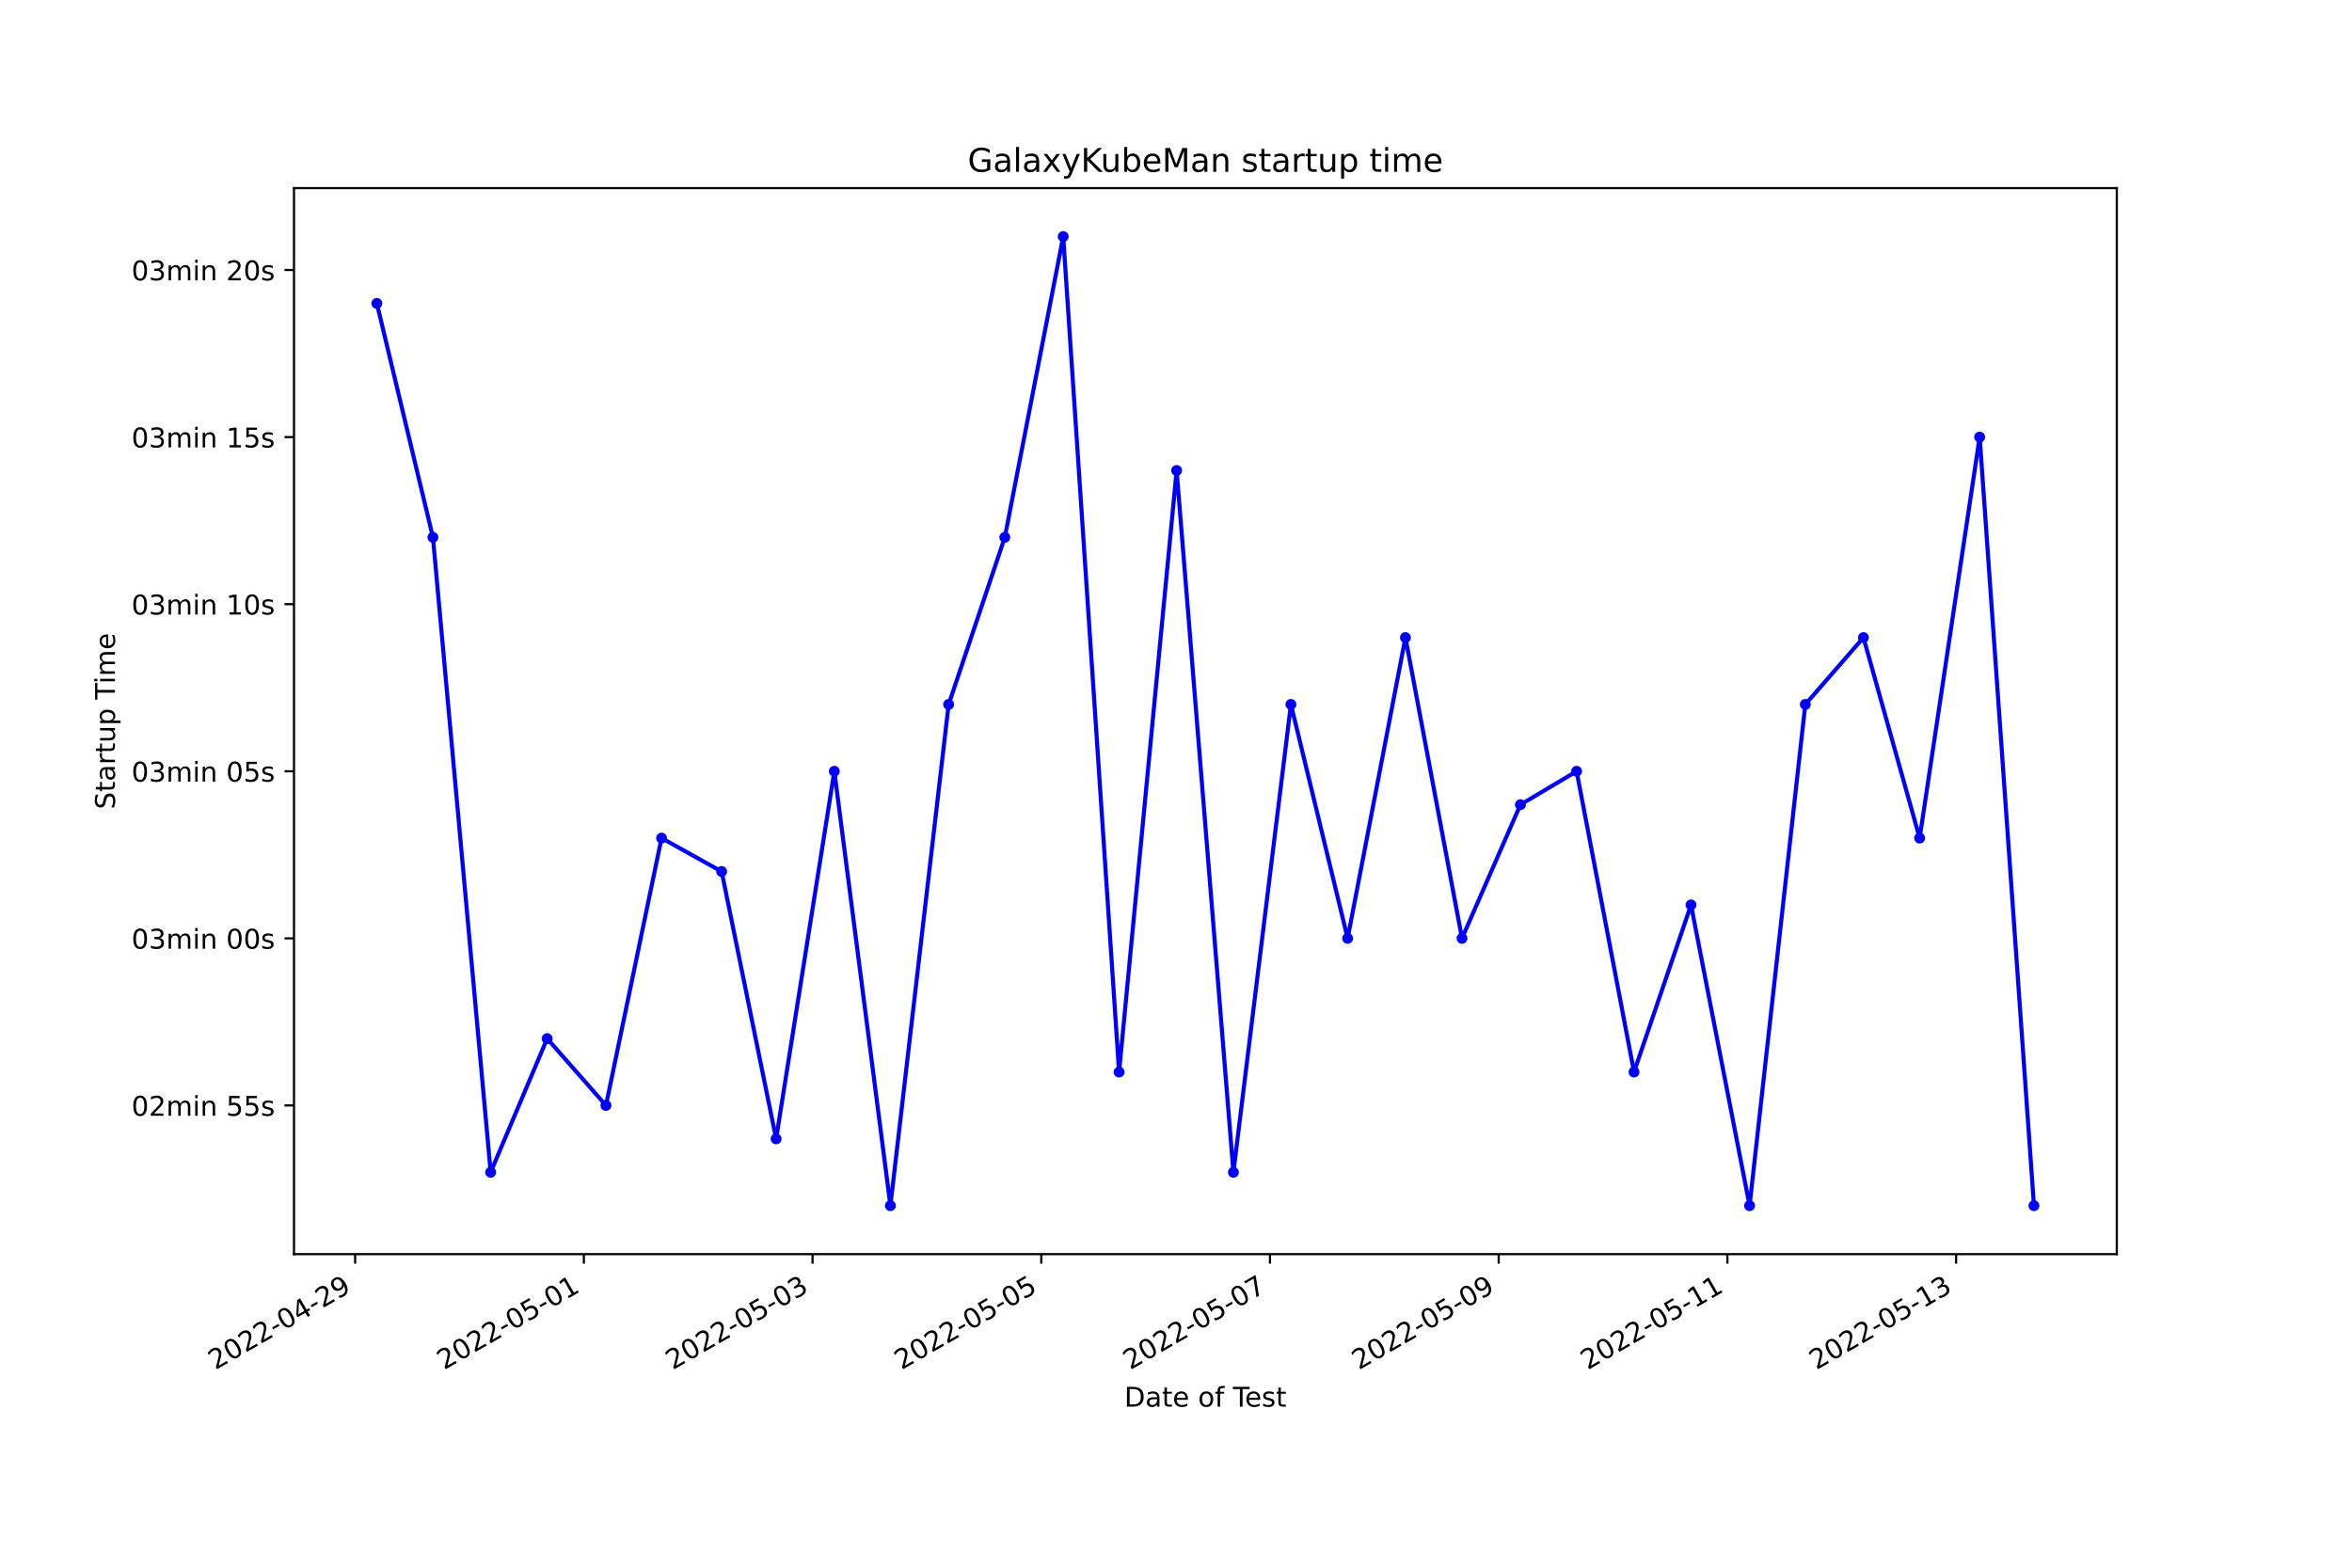
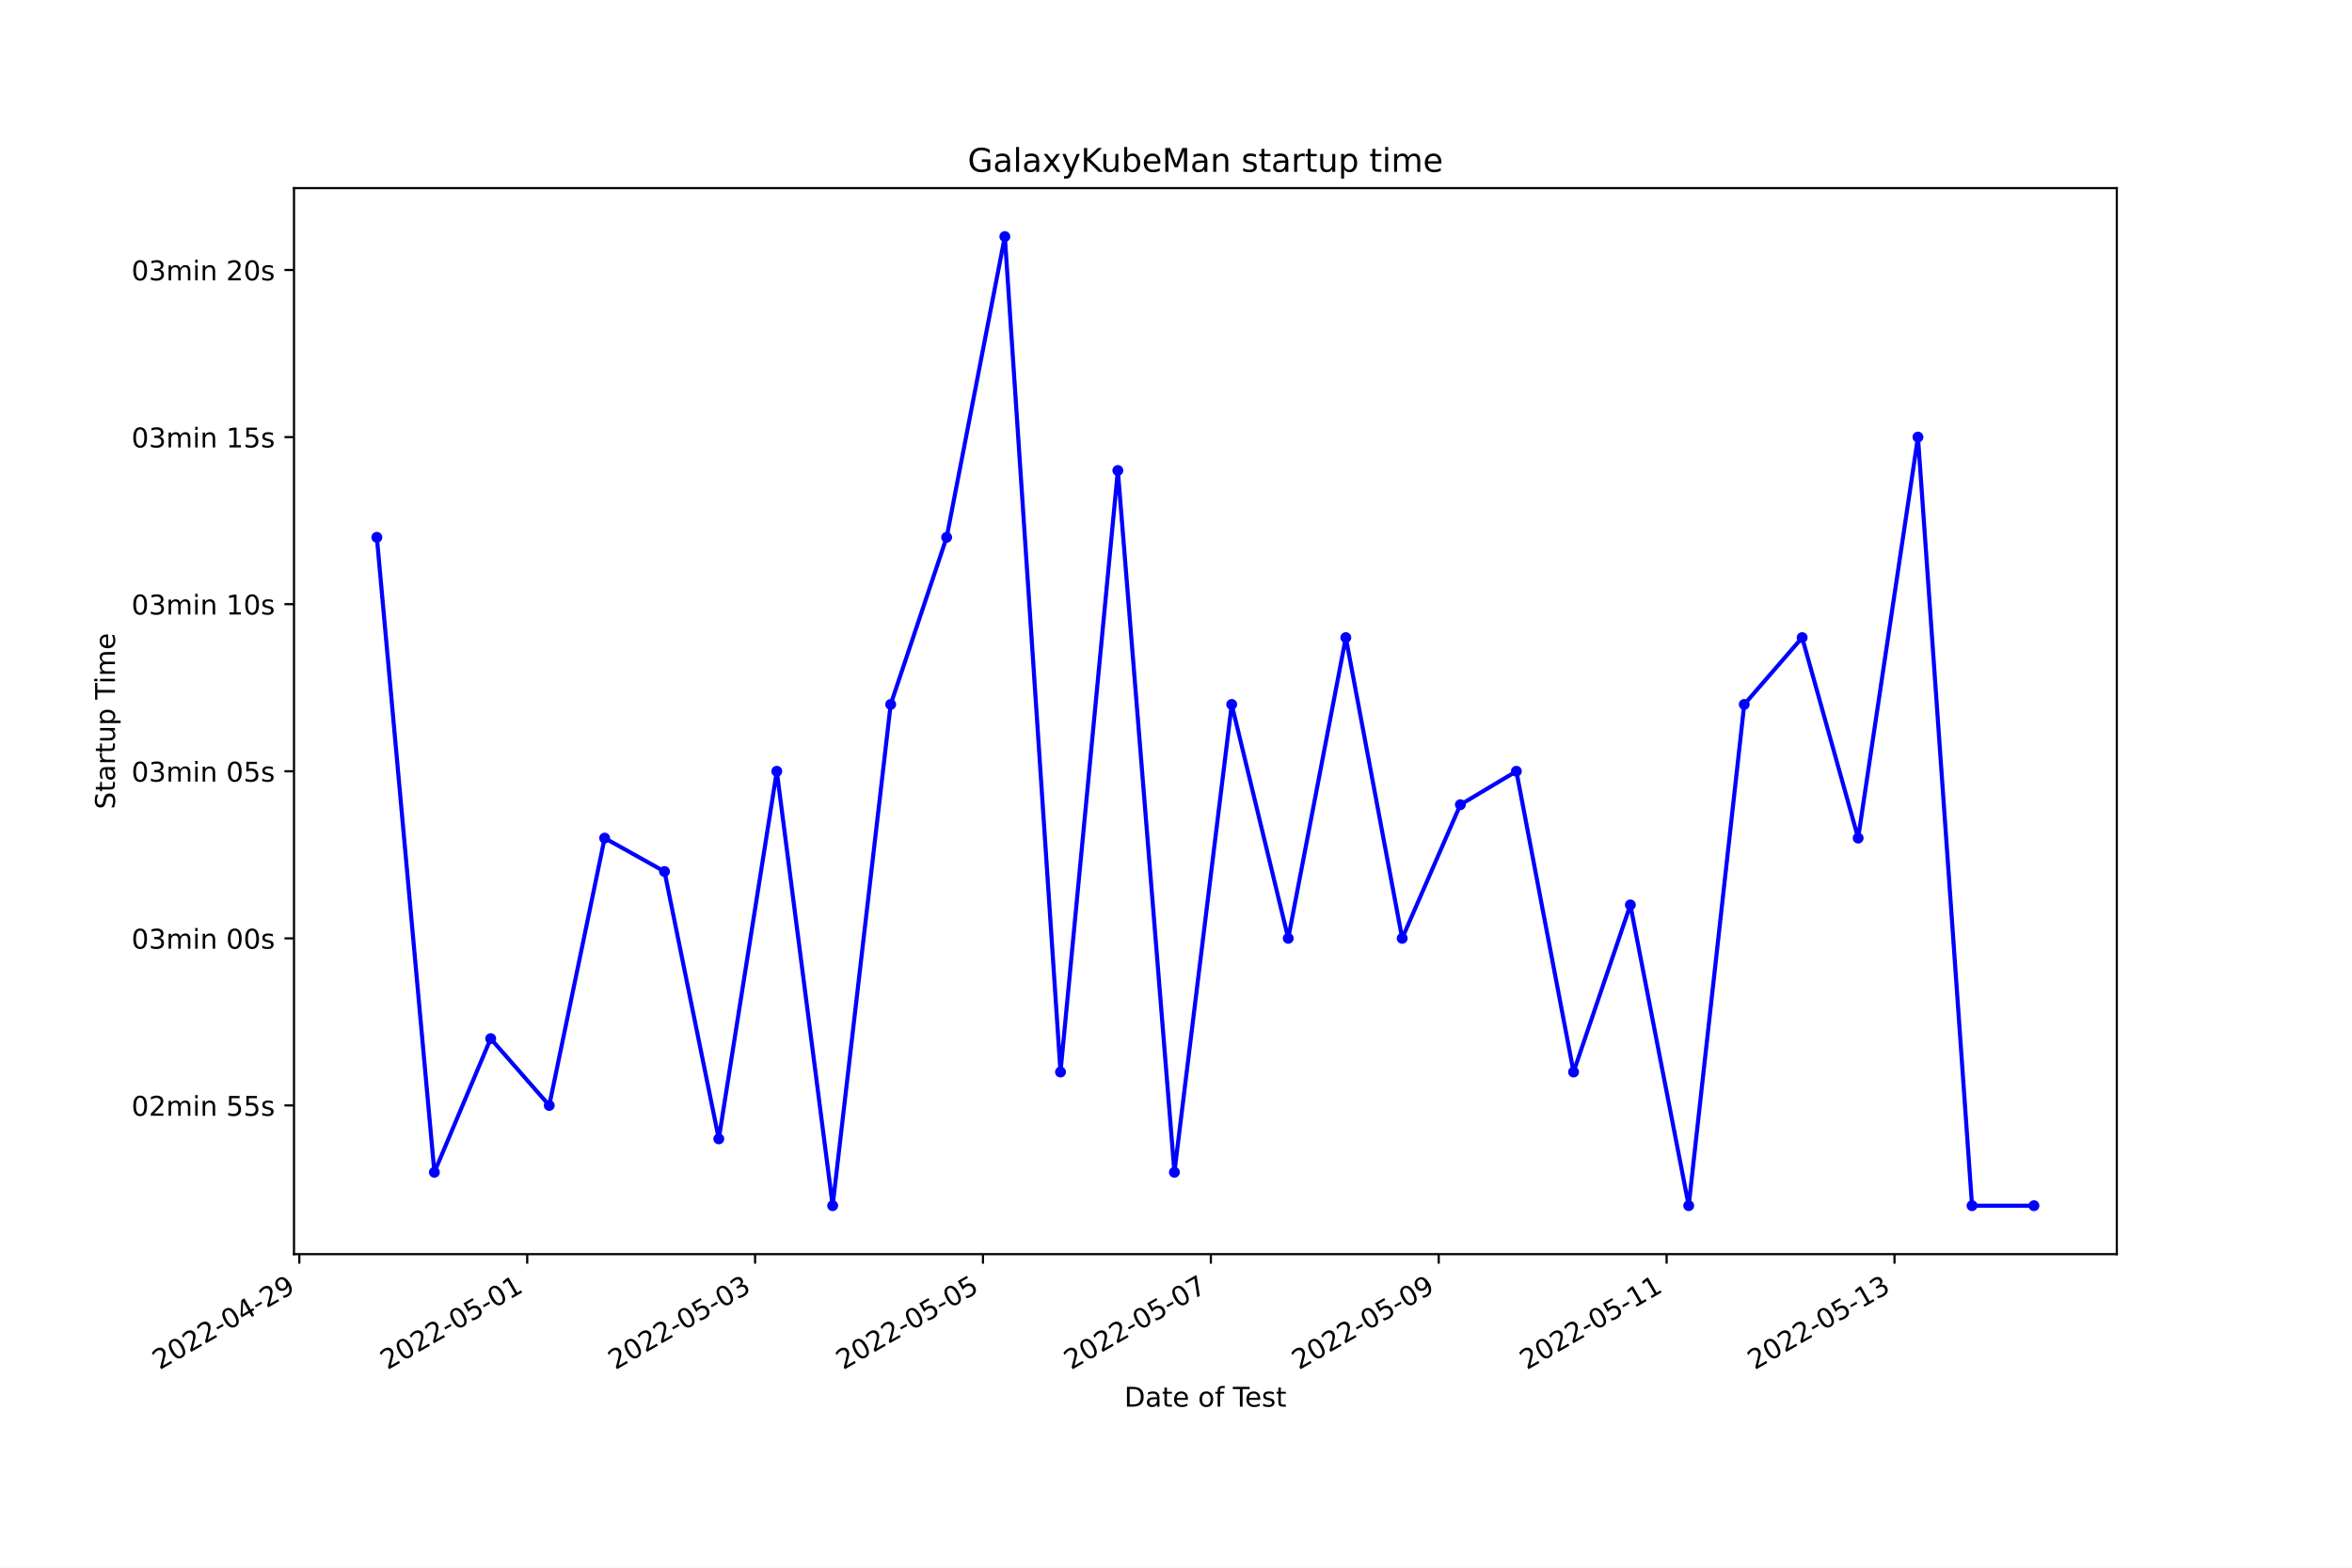
<svg xmlns="http://www.w3.org/2000/svg" xmlns:xlink="http://www.w3.org/1999/xlink" width="864pt" height="576pt" viewBox="0 0 864 576" version="1.1">
  <defs>
    <style type="text/css">*{stroke-linejoin: round; stroke-linecap: butt}</style>
  </defs>
  <g id="figure_1">
    <g id="patch_1">
      <path d="M 0 576  L 864 576  L 864 0  L 0 0  z " style="fill: #ffffff" />
    </g>
    <g id="axes_1">
      <g id="patch_2">
        <path d="M 108 460.8  L 777.6 460.8  L 777.6 69.12  L 108 69.12  z " style="fill: #ffffff" />
      </g>
      <g id="matplotlib.axis_1">
        <g id="xtick_1">
          <g id="line2d_1">
            <defs>
-               <path id="m255438655e" d="M 0 0  L 0 3.5  " style="stroke: #000000; stroke-width: 0.8" />
+               <path id="m8d49a37cda" d="M 0 0  L 0 3.5  " style="stroke: #000000; stroke-width: 0.8" />
            </defs>
            <g>
-               <use xlink:href="#m255438655e" x="130.457" y="460.8" style="stroke: #000000; stroke-width: 0.8" />
+               <use xlink:href="#m8d49a37cda" x="109.96" y="460.8" style="stroke: #000000; stroke-width: 0.8" />
            </g>
          </g>
          <g id="text_1">
-             <g transform="translate(79.08775 503.4383)rotate(-30)scale(0.1 -0.1)">
+             <g transform="translate(58.59013 503.4383)rotate(-30)scale(0.1 -0.1)">
              <defs>
                <path id="DejaVuSans-32" d="M 1228 531  L 3431 531  L 3431 0  L 469 0  L 469 531  Q 828 903 1448 1529  Q 2069 2156 2228 2338  Q 2531 2678 2651 2914  Q 2772 3150 2772 3378  Q 2772 3750 2511 3984  Q 2250 4219 1831 4219  Q 1534 4219 1204 4116  Q 875 4013 500 3803  L 500 4441  Q 881 4594 1212 4672  Q 1544 4750 1819 4750  Q 2544 4750 2975 4387  Q 3406 4025 3406 3419  Q 3406 3131 3298 2873  Q 3191 2616 2906 2266  Q 2828 2175 2409 1742  Q 1991 1309 1228 531  z " transform="scale(0.015625)" />
                <path id="DejaVuSans-30" d="M 2034 4250  Q 1547 4250 1301 3770  Q 1056 3291 1056 2328  Q 1056 1369 1301 889  Q 1547 409 2034 409  Q 2525 409 2770 889  Q 3016 1369 3016 2328  Q 3016 3291 2770 3770  Q 2525 4250 2034 4250  z M 2034 4750  Q 2819 4750 3233 4129  Q 3647 3509 3647 2328  Q 3647 1150 3233 529  Q 2819 -91 2034 -91  Q 1250 -91 836 529  Q 422 1150 422 2328  Q 422 3509 836 4129  Q 1250 4750 2034 4750  z " transform="scale(0.015625)" />
                <path id="DejaVuSans-2d" d="M 313 2009  L 1997 2009  L 1997 1497  L 313 1497  L 313 2009  z " transform="scale(0.015625)" />
                <path id="DejaVuSans-34" d="M 2419 4116  L 825 1625  L 2419 1625  L 2419 4116  z M 2253 4666  L 3047 4666  L 3047 1625  L 3713 1625  L 3713 1100  L 3047 1100  L 3047 0  L 2419 0  L 2419 1100  L 313 1100  L 313 1709  L 2253 4666  z " transform="scale(0.015625)" />
                <path id="DejaVuSans-39" d="M 703 97  L 703 672  Q 941 559 1184 500  Q 1428 441 1663 441  Q 2288 441 2617 861  Q 2947 1281 2994 2138  Q 2813 1869 2534 1725  Q 2256 1581 1919 1581  Q 1219 1581 811 2004  Q 403 2428 403 3163  Q 403 3881 828 4315  Q 1253 4750 1959 4750  Q 2769 4750 3195 4129  Q 3622 3509 3622 2328  Q 3622 1225 3098 567  Q 2575 -91 1691 -91  Q 1453 -91 1209 -44  Q 966 3 703 97  z M 1959 2075  Q 2384 2075 2632 2365  Q 2881 2656 2881 3163  Q 2881 3666 2632 3958  Q 2384 4250 1959 4250  Q 1534 4250 1286 3958  Q 1038 3666 1038 3163  Q 1038 2656 1286 2365  Q 1534 2075 1959 2075  z " transform="scale(0.015625)" />
              </defs>
              <use xlink:href="#DejaVuSans-32" />
              <use xlink:href="#DejaVuSans-30" x="63.623" />
              <use xlink:href="#DejaVuSans-32" x="127.246" />
              <use xlink:href="#DejaVuSans-32" x="190.869" />
              <use xlink:href="#DejaVuSans-2d" x="254.492" />
              <use xlink:href="#DejaVuSans-30" x="290.576" />
              <use xlink:href="#DejaVuSans-34" x="354.199" />
              <use xlink:href="#DejaVuSans-2d" x="417.822" />
              <use xlink:href="#DejaVuSans-32" x="453.906" />
              <use xlink:href="#DejaVuSans-39" x="517.529" />
            </g>
          </g>
        </g>
        <g id="xtick_2">
          <g id="line2d_2">
            <g>
-               <use xlink:href="#m255438655e" x="214.474" y="460.8" style="stroke: #000000; stroke-width: 0.8" />
+               <use xlink:href="#m8d49a37cda" x="193.671" y="460.8" style="stroke: #000000; stroke-width: 0.8" />
            </g>
          </g>
          <g id="text_2">
-             <g transform="translate(163.1045 503.4383)rotate(-30)scale(0.1 -0.1)">
+             <g transform="translate(142.3012 503.4383)rotate(-30)scale(0.1 -0.1)">
              <defs>
                <path id="DejaVuSans-35" d="M 691 4666  L 3169 4666  L 3169 4134  L 1269 4134  L 1269 2991  Q 1406 3038 1543 3061  Q 1681 3084 1819 3084  Q 2600 3084 3056 2656  Q 3513 2228 3513 1497  Q 3513 744 3044 326  Q 2575 -91 1722 -91  Q 1428 -91 1123 -41  Q 819 9 494 109  L 494 744  Q 775 591 1075 516  Q 1375 441 1709 441  Q 2250 441 2565 725  Q 2881 1009 2881 1497  Q 2881 1984 2565 2268  Q 2250 2553 1709 2553  Q 1456 2553 1204 2497  Q 953 2441 691 2322  L 691 4666  z " transform="scale(0.015625)" />
                <path id="DejaVuSans-31" d="M 794 531  L 1825 531  L 1825 4091  L 703 3866  L 703 4441  L 1819 4666  L 2450 4666  L 2450 531  L 3481 531  L 3481 0  L 794 0  L 794 531  z " transform="scale(0.015625)" />
              </defs>
              <use xlink:href="#DejaVuSans-32" />
              <use xlink:href="#DejaVuSans-30" x="63.623" />
              <use xlink:href="#DejaVuSans-32" x="127.246" />
              <use xlink:href="#DejaVuSans-32" x="190.869" />
              <use xlink:href="#DejaVuSans-2d" x="254.492" />
              <use xlink:href="#DejaVuSans-30" x="290.576" />
              <use xlink:href="#DejaVuSans-35" x="354.199" />
              <use xlink:href="#DejaVuSans-2d" x="417.822" />
              <use xlink:href="#DejaVuSans-30" x="453.906" />
              <use xlink:href="#DejaVuSans-31" x="517.529" />
            </g>
          </g>
        </g>
        <g id="xtick_3">
          <g id="line2d_3">
            <g>
-               <use xlink:href="#m255438655e" x="298.491" y="460.8" style="stroke: #000000; stroke-width: 0.8" />
+               <use xlink:href="#m8d49a37cda" x="277.382" y="460.8" style="stroke: #000000; stroke-width: 0.8" />
            </g>
          </g>
          <g id="text_3">
-             <g transform="translate(247.1213 503.4383)rotate(-30)scale(0.1 -0.1)">
+             <g transform="translate(226.0123 503.4383)rotate(-30)scale(0.1 -0.1)">
              <defs>
                <path id="DejaVuSans-33" d="M 2597 2516  Q 3050 2419 3304 2112  Q 3559 1806 3559 1356  Q 3559 666 3084 287  Q 2609 -91 1734 -91  Q 1441 -91 1130 -33  Q 819 25 488 141  L 488 750  Q 750 597 1062 519  Q 1375 441 1716 441  Q 2309 441 2620 675  Q 2931 909 2931 1356  Q 2931 1769 2642 2001  Q 2353 2234 1838 2234  L 1294 2234  L 1294 2753  L 1863 2753  Q 2328 2753 2575 2939  Q 2822 3125 2822 3475  Q 2822 3834 2567 4026  Q 2313 4219 1838 4219  Q 1578 4219 1281 4162  Q 984 4106 628 3988  L 628 4550  Q 988 4650 1302 4700  Q 1616 4750 1894 4750  Q 2613 4750 3031 4423  Q 3450 4097 3450 3541  Q 3450 3153 3228 2886  Q 3006 2619 2597 2516  z " transform="scale(0.015625)" />
              </defs>
              <use xlink:href="#DejaVuSans-32" />
              <use xlink:href="#DejaVuSans-30" x="63.623" />
              <use xlink:href="#DejaVuSans-32" x="127.246" />
              <use xlink:href="#DejaVuSans-32" x="190.869" />
              <use xlink:href="#DejaVuSans-2d" x="254.492" />
              <use xlink:href="#DejaVuSans-30" x="290.576" />
              <use xlink:href="#DejaVuSans-35" x="354.199" />
              <use xlink:href="#DejaVuSans-2d" x="417.822" />
              <use xlink:href="#DejaVuSans-30" x="453.906" />
              <use xlink:href="#DejaVuSans-33" x="517.529" />
            </g>
          </g>
        </g>
        <g id="xtick_4">
          <g id="line2d_4">
            <g>
-               <use xlink:href="#m255438655e" x="382.508" y="460.8" style="stroke: #000000; stroke-width: 0.8" />
+               <use xlink:href="#m8d49a37cda" x="361.093" y="460.8" style="stroke: #000000; stroke-width: 0.8" />
            </g>
          </g>
          <g id="text_4">
-             <g transform="translate(331.1381 503.4383)rotate(-30)scale(0.1 -0.1)">
+             <g transform="translate(309.7234 503.4383)rotate(-30)scale(0.1 -0.1)">
              <use xlink:href="#DejaVuSans-32" />
              <use xlink:href="#DejaVuSans-30" x="63.623" />
              <use xlink:href="#DejaVuSans-32" x="127.246" />
              <use xlink:href="#DejaVuSans-32" x="190.869" />
              <use xlink:href="#DejaVuSans-2d" x="254.492" />
              <use xlink:href="#DejaVuSans-30" x="290.576" />
              <use xlink:href="#DejaVuSans-35" x="354.199" />
              <use xlink:href="#DejaVuSans-2d" x="417.822" />
              <use xlink:href="#DejaVuSans-30" x="453.906" />
              <use xlink:href="#DejaVuSans-35" x="517.529" />
            </g>
          </g>
        </g>
        <g id="xtick_5">
          <g id="line2d_5">
            <g>
-               <use xlink:href="#m255438655e" x="466.524" y="460.8" style="stroke: #000000; stroke-width: 0.8" />
+               <use xlink:href="#m8d49a37cda" x="444.804" y="460.8" style="stroke: #000000; stroke-width: 0.8" />
            </g>
          </g>
          <g id="text_5">
-             <g transform="translate(415.1548 503.4383)rotate(-30)scale(0.1 -0.1)">
+             <g transform="translate(393.4344 503.4383)rotate(-30)scale(0.1 -0.1)">
              <defs>
                <path id="DejaVuSans-37" d="M 525 4666  L 3525 4666  L 3525 4397  L 1831 0  L 1172 0  L 2766 4134  L 525 4134  L 525 4666  z " transform="scale(0.015625)" />
              </defs>
              <use xlink:href="#DejaVuSans-32" />
              <use xlink:href="#DejaVuSans-30" x="63.623" />
              <use xlink:href="#DejaVuSans-32" x="127.246" />
              <use xlink:href="#DejaVuSans-32" x="190.869" />
              <use xlink:href="#DejaVuSans-2d" x="254.492" />
              <use xlink:href="#DejaVuSans-30" x="290.576" />
              <use xlink:href="#DejaVuSans-35" x="354.199" />
              <use xlink:href="#DejaVuSans-2d" x="417.822" />
              <use xlink:href="#DejaVuSans-30" x="453.906" />
              <use xlink:href="#DejaVuSans-37" x="517.529" />
            </g>
          </g>
        </g>
        <g id="xtick_6">
          <g id="line2d_6">
            <g>
-               <use xlink:href="#m255438655e" x="550.541" y="460.8" style="stroke: #000000; stroke-width: 0.8" />
+               <use xlink:href="#m8d49a37cda" x="528.515" y="460.8" style="stroke: #000000; stroke-width: 0.8" />
            </g>
          </g>
          <g id="text_6">
-             <g transform="translate(499.1716 503.4383)rotate(-30)scale(0.1 -0.1)">
+             <g transform="translate(477.1455 503.4383)rotate(-30)scale(0.1 -0.1)">
              <use xlink:href="#DejaVuSans-32" />
              <use xlink:href="#DejaVuSans-30" x="63.623" />
              <use xlink:href="#DejaVuSans-32" x="127.246" />
              <use xlink:href="#DejaVuSans-32" x="190.869" />
              <use xlink:href="#DejaVuSans-2d" x="254.492" />
              <use xlink:href="#DejaVuSans-30" x="290.576" />
              <use xlink:href="#DejaVuSans-35" x="354.199" />
              <use xlink:href="#DejaVuSans-2d" x="417.822" />
              <use xlink:href="#DejaVuSans-30" x="453.906" />
              <use xlink:href="#DejaVuSans-39" x="517.529" />
            </g>
          </g>
        </g>
        <g id="xtick_7">
          <g id="line2d_7">
            <g>
-               <use xlink:href="#m255438655e" x="634.558" y="460.8" style="stroke: #000000; stroke-width: 0.8" />
+               <use xlink:href="#m8d49a37cda" x="612.226" y="460.8" style="stroke: #000000; stroke-width: 0.8" />
            </g>
          </g>
          <g id="text_7">
-             <g transform="translate(583.1884 503.4383)rotate(-30)scale(0.1 -0.1)">
+             <g transform="translate(560.8566 503.4383)rotate(-30)scale(0.1 -0.1)">
              <use xlink:href="#DejaVuSans-32" />
              <use xlink:href="#DejaVuSans-30" x="63.623" />
              <use xlink:href="#DejaVuSans-32" x="127.246" />
              <use xlink:href="#DejaVuSans-32" x="190.869" />
              <use xlink:href="#DejaVuSans-2d" x="254.492" />
              <use xlink:href="#DejaVuSans-30" x="290.576" />
              <use xlink:href="#DejaVuSans-35" x="354.199" />
              <use xlink:href="#DejaVuSans-2d" x="417.822" />
              <use xlink:href="#DejaVuSans-31" x="453.906" />
              <use xlink:href="#DejaVuSans-31" x="517.529" />
            </g>
          </g>
        </g>
        <g id="xtick_8">
          <g id="line2d_8">
            <g>
-               <use xlink:href="#m255438655e" x="718.575" y="460.8" style="stroke: #000000; stroke-width: 0.8" />
+               <use xlink:href="#m8d49a37cda" x="695.937" y="460.8" style="stroke: #000000; stroke-width: 0.8" />
            </g>
          </g>
          <g id="text_8">
-             <g transform="translate(667.2051 503.4383)rotate(-30)scale(0.1 -0.1)">
+             <g transform="translate(644.5677 503.4383)rotate(-30)scale(0.1 -0.1)">
              <use xlink:href="#DejaVuSans-32" />
              <use xlink:href="#DejaVuSans-30" x="63.623" />
              <use xlink:href="#DejaVuSans-32" x="127.246" />
              <use xlink:href="#DejaVuSans-32" x="190.869" />
              <use xlink:href="#DejaVuSans-2d" x="254.492" />
              <use xlink:href="#DejaVuSans-30" x="290.576" />
              <use xlink:href="#DejaVuSans-35" x="354.199" />
              <use xlink:href="#DejaVuSans-2d" x="417.822" />
              <use xlink:href="#DejaVuSans-31" x="453.906" />
              <use xlink:href="#DejaVuSans-33" x="517.529" />
            </g>
          </g>
        </g>
        <g id="text_9">
          <g transform="translate(413.0063 516.8378)scale(0.1 -0.1)">
            <defs>
              <path id="DejaVuSans-44" d="M 1259 4147  L 1259 519  L 2022 519  Q 2988 519 3436 956  Q 3884 1394 3884 2338  Q 3884 3275 3436 3711  Q 2988 4147 2022 4147  L 1259 4147  z M 628 4666  L 1925 4666  Q 3281 4666 3915 4102  Q 4550 3538 4550 2338  Q 4550 1131 3912 565  Q 3275 0 1925 0  L 628 0  L 628 4666  z " transform="scale(0.015625)" />
              <path id="DejaVuSans-61" d="M 2194 1759  Q 1497 1759 1228 1600  Q 959 1441 959 1056  Q 959 750 1161 570  Q 1363 391 1709 391  Q 2188 391 2477 730  Q 2766 1069 2766 1631  L 2766 1759  L 2194 1759  z M 3341 1997  L 3341 0  L 2766 0  L 2766 531  Q 2569 213 2275 61  Q 1981 -91 1556 -91  Q 1019 -91 701 211  Q 384 513 384 1019  Q 384 1609 779 1909  Q 1175 2209 1959 2209  L 2766 2209  L 2766 2266  Q 2766 2663 2505 2880  Q 2244 3097 1772 3097  Q 1472 3097 1187 3025  Q 903 2953 641 2809  L 641 3341  Q 956 3463 1253 3523  Q 1550 3584 1831 3584  Q 2591 3584 2966 3190  Q 3341 2797 3341 1997  z " transform="scale(0.015625)" />
              <path id="DejaVuSans-74" d="M 1172 4494  L 1172 3500  L 2356 3500  L 2356 3053  L 1172 3053  L 1172 1153  Q 1172 725 1289 603  Q 1406 481 1766 481  L 2356 481  L 2356 0  L 1766 0  Q 1100 0 847 248  Q 594 497 594 1153  L 594 3053  L 172 3053  L 172 3500  L 594 3500  L 594 4494  L 1172 4494  z " transform="scale(0.015625)" />
              <path id="DejaVuSans-65" d="M 3597 1894  L 3597 1613  L 953 1613  Q 991 1019 1311 708  Q 1631 397 2203 397  Q 2534 397 2845 478  Q 3156 559 3463 722  L 3463 178  Q 3153 47 2828 -22  Q 2503 -91 2169 -91  Q 1331 -91 842 396  Q 353 884 353 1716  Q 353 2575 817 3079  Q 1281 3584 2069 3584  Q 2775 3584 3186 3129  Q 3597 2675 3597 1894  z M 3022 2063  Q 3016 2534 2758 2815  Q 2500 3097 2075 3097  Q 1594 3097 1305 2825  Q 1016 2553 972 2059  L 3022 2063  z " transform="scale(0.015625)" />
              <path id="DejaVuSans-20" transform="scale(0.015625)" />
              <path id="DejaVuSans-6f" d="M 1959 3097  Q 1497 3097 1228 2736  Q 959 2375 959 1747  Q 959 1119 1226 758  Q 1494 397 1959 397  Q 2419 397 2687 759  Q 2956 1122 2956 1747  Q 2956 2369 2687 2733  Q 2419 3097 1959 3097  z M 1959 3584  Q 2709 3584 3137 3096  Q 3566 2609 3566 1747  Q 3566 888 3137 398  Q 2709 -91 1959 -91  Q 1206 -91 779 398  Q 353 888 353 1747  Q 353 2609 779 3096  Q 1206 3584 1959 3584  z " transform="scale(0.015625)" />
              <path id="DejaVuSans-66" d="M 2375 4863  L 2375 4384  L 1825 4384  Q 1516 4384 1395 4259  Q 1275 4134 1275 3809  L 1275 3500  L 2222 3500  L 2222 3053  L 1275 3053  L 1275 0  L 697 0  L 697 3053  L 147 3053  L 147 3500  L 697 3500  L 697 3744  Q 697 4328 969 4595  Q 1241 4863 1831 4863  L 2375 4863  z " transform="scale(0.015625)" />
              <path id="DejaVuSans-54" d="M -19 4666  L 3928 4666  L 3928 4134  L 2272 4134  L 2272 0  L 1638 0  L 1638 4134  L -19 4134  L -19 4666  z " transform="scale(0.015625)" />
              <path id="DejaVuSans-73" d="M 2834 3397  L 2834 2853  Q 2591 2978 2328 3040  Q 2066 3103 1784 3103  Q 1356 3103 1142 2972  Q 928 2841 928 2578  Q 928 2378 1081 2264  Q 1234 2150 1697 2047  L 1894 2003  Q 2506 1872 2764 1633  Q 3022 1394 3022 966  Q 3022 478 2636 193  Q 2250 -91 1575 -91  Q 1294 -91 989 -36  Q 684 19 347 128  L 347 722  Q 666 556 975 473  Q 1284 391 1588 391  Q 1994 391 2212 530  Q 2431 669 2431 922  Q 2431 1156 2273 1281  Q 2116 1406 1581 1522  L 1381 1569  Q 847 1681 609 1914  Q 372 2147 372 2553  Q 372 3047 722 3315  Q 1072 3584 1716 3584  Q 2034 3584 2315 3537  Q 2597 3491 2834 3397  z " transform="scale(0.015625)" />
            </defs>
            <use xlink:href="#DejaVuSans-44" />
            <use xlink:href="#DejaVuSans-61" x="77.002" />
            <use xlink:href="#DejaVuSans-74" x="138.281" />
            <use xlink:href="#DejaVuSans-65" x="177.49" />
            <use xlink:href="#DejaVuSans-20" x="239.014" />
            <use xlink:href="#DejaVuSans-6f" x="270.801" />
            <use xlink:href="#DejaVuSans-66" x="331.982" />
            <use xlink:href="#DejaVuSans-20" x="367.188" />
            <use xlink:href="#DejaVuSans-54" x="398.975" />
            <use xlink:href="#DejaVuSans-65" x="443.059" />
            <use xlink:href="#DejaVuSans-73" x="504.582" />
            <use xlink:href="#DejaVuSans-74" x="556.682" />
          </g>
        </g>
      </g>
      <g id="matplotlib.axis_2">
        <g id="ytick_1">
          <g id="line2d_9">
            <defs>
-               <path id="maa15941afa" d="M 0 0  L -3.5 0  " style="stroke: #000000; stroke-width: 0.8" />
+               <path id="m9751682237" d="M 0 0  L -3.5 0  " style="stroke: #000000; stroke-width: 0.8" />
            </defs>
            <g>
-               <use xlink:href="#maa15941afa" x="108" y="406.161" style="stroke: #000000; stroke-width: 0.8" />
+               <use xlink:href="#m9751682237" x="108" y="406.161" style="stroke: #000000; stroke-width: 0.8" />
            </g>
          </g>
          <g id="text_10">
            <g transform="translate(48.30625 409.9605)scale(0.1 -0.1)">
              <defs>
                <path id="DejaVuSans-6d" d="M 3328 2828  Q 3544 3216 3844 3400  Q 4144 3584 4550 3584  Q 5097 3584 5394 3201  Q 5691 2819 5691 2113  L 5691 0  L 5113 0  L 5113 2094  Q 5113 2597 4934 2840  Q 4756 3084 4391 3084  Q 3944 3084 3684 2787  Q 3425 2491 3425 1978  L 3425 0  L 2847 0  L 2847 2094  Q 2847 2600 2669 2842  Q 2491 3084 2119 3084  Q 1678 3084 1418 2786  Q 1159 2488 1159 1978  L 1159 0  L 581 0  L 581 3500  L 1159 3500  L 1159 2956  Q 1356 3278 1631 3431  Q 1906 3584 2284 3584  Q 2666 3584 2933 3390  Q 3200 3197 3328 2828  z " transform="scale(0.015625)" />
                <path id="DejaVuSans-69" d="M 603 3500  L 1178 3500  L 1178 0  L 603 0  L 603 3500  z M 603 4863  L 1178 4863  L 1178 4134  L 603 4134  L 603 4863  z " transform="scale(0.015625)" />
                <path id="DejaVuSans-6e" d="M 3513 2113  L 3513 0  L 2938 0  L 2938 2094  Q 2938 2591 2744 2837  Q 2550 3084 2163 3084  Q 1697 3084 1428 2787  Q 1159 2491 1159 1978  L 1159 0  L 581 0  L 581 3500  L 1159 3500  L 1159 2956  Q 1366 3272 1645 3428  Q 1925 3584 2291 3584  Q 2894 3584 3203 3211  Q 3513 2838 3513 2113  z " transform="scale(0.015625)" />
              </defs>
              <use xlink:href="#DejaVuSans-30" />
              <use xlink:href="#DejaVuSans-32" x="63.623" />
              <use xlink:href="#DejaVuSans-6d" x="127.246" />
              <use xlink:href="#DejaVuSans-69" x="224.658" />
              <use xlink:href="#DejaVuSans-6e" x="252.441" />
              <use xlink:href="#DejaVuSans-20" x="315.82" />
              <use xlink:href="#DejaVuSans-35" x="347.607" />
              <use xlink:href="#DejaVuSans-35" x="411.23" />
              <use xlink:href="#DejaVuSans-73" x="474.854" />
            </g>
          </g>
        </g>
        <g id="ytick_2">
          <g id="line2d_10">
            <g>
-               <use xlink:href="#maa15941afa" x="108" y="344.769" style="stroke: #000000; stroke-width: 0.8" />
+               <use xlink:href="#m9751682237" x="108" y="344.769" style="stroke: #000000; stroke-width: 0.8" />
            </g>
          </g>
          <g id="text_11">
            <g transform="translate(48.30625 348.5686)scale(0.1 -0.1)">
              <use xlink:href="#DejaVuSans-30" />
              <use xlink:href="#DejaVuSans-33" x="63.623" />
              <use xlink:href="#DejaVuSans-6d" x="127.246" />
              <use xlink:href="#DejaVuSans-69" x="224.658" />
              <use xlink:href="#DejaVuSans-6e" x="252.441" />
              <use xlink:href="#DejaVuSans-20" x="315.82" />
              <use xlink:href="#DejaVuSans-30" x="347.607" />
              <use xlink:href="#DejaVuSans-30" x="411.23" />
              <use xlink:href="#DejaVuSans-73" x="474.854" />
            </g>
          </g>
        </g>
        <g id="ytick_3">
          <g id="line2d_11">
            <g>
-               <use xlink:href="#maa15941afa" x="108" y="283.378" style="stroke: #000000; stroke-width: 0.8" />
+               <use xlink:href="#m9751682237" x="108" y="283.378" style="stroke: #000000; stroke-width: 0.8" />
            </g>
          </g>
          <g id="text_12">
            <g transform="translate(48.30625 287.1768)scale(0.1 -0.1)">
              <use xlink:href="#DejaVuSans-30" />
              <use xlink:href="#DejaVuSans-33" x="63.623" />
              <use xlink:href="#DejaVuSans-6d" x="127.246" />
              <use xlink:href="#DejaVuSans-69" x="224.658" />
              <use xlink:href="#DejaVuSans-6e" x="252.441" />
              <use xlink:href="#DejaVuSans-20" x="315.82" />
              <use xlink:href="#DejaVuSans-30" x="347.607" />
              <use xlink:href="#DejaVuSans-35" x="411.23" />
              <use xlink:href="#DejaVuSans-73" x="474.854" />
            </g>
          </g>
        </g>
        <g id="ytick_4">
          <g id="line2d_12">
            <g>
-               <use xlink:href="#maa15941afa" x="108" y="221.986" style="stroke: #000000; stroke-width: 0.8" />
+               <use xlink:href="#m9751682237" x="108" y="221.986" style="stroke: #000000; stroke-width: 0.8" />
            </g>
          </g>
          <g id="text_13">
            <g transform="translate(48.30625 225.7849)scale(0.1 -0.1)">
              <use xlink:href="#DejaVuSans-30" />
              <use xlink:href="#DejaVuSans-33" x="63.623" />
              <use xlink:href="#DejaVuSans-6d" x="127.246" />
              <use xlink:href="#DejaVuSans-69" x="224.658" />
              <use xlink:href="#DejaVuSans-6e" x="252.441" />
              <use xlink:href="#DejaVuSans-20" x="315.82" />
              <use xlink:href="#DejaVuSans-31" x="347.607" />
              <use xlink:href="#DejaVuSans-30" x="411.23" />
              <use xlink:href="#DejaVuSans-73" x="474.854" />
            </g>
          </g>
        </g>
        <g id="ytick_5">
          <g id="line2d_13">
            <g>
-               <use xlink:href="#maa15941afa" x="108" y="160.594" style="stroke: #000000; stroke-width: 0.8" />
+               <use xlink:href="#m9751682237" x="108" y="160.594" style="stroke: #000000; stroke-width: 0.8" />
            </g>
          </g>
          <g id="text_14">
            <g transform="translate(48.30625 164.3931)scale(0.1 -0.1)">
              <use xlink:href="#DejaVuSans-30" />
              <use xlink:href="#DejaVuSans-33" x="63.623" />
              <use xlink:href="#DejaVuSans-6d" x="127.246" />
              <use xlink:href="#DejaVuSans-69" x="224.658" />
              <use xlink:href="#DejaVuSans-6e" x="252.441" />
              <use xlink:href="#DejaVuSans-20" x="315.82" />
              <use xlink:href="#DejaVuSans-31" x="347.607" />
              <use xlink:href="#DejaVuSans-35" x="411.23" />
              <use xlink:href="#DejaVuSans-73" x="474.854" />
            </g>
          </g>
        </g>
        <g id="ytick_6">
          <g id="line2d_14">
            <g>
-               <use xlink:href="#maa15941afa" x="108" y="99.202" style="stroke: #000000; stroke-width: 0.8" />
+               <use xlink:href="#m9751682237" x="108" y="99.202" style="stroke: #000000; stroke-width: 0.8" />
            </g>
          </g>
          <g id="text_15">
            <g transform="translate(48.30625 103.0012)scale(0.1 -0.1)">
              <use xlink:href="#DejaVuSans-30" />
              <use xlink:href="#DejaVuSans-33" x="63.623" />
              <use xlink:href="#DejaVuSans-6d" x="127.246" />
              <use xlink:href="#DejaVuSans-69" x="224.658" />
              <use xlink:href="#DejaVuSans-6e" x="252.441" />
              <use xlink:href="#DejaVuSans-20" x="315.82" />
              <use xlink:href="#DejaVuSans-32" x="347.607" />
              <use xlink:href="#DejaVuSans-30" x="411.23" />
              <use xlink:href="#DejaVuSans-73" x="474.854" />
            </g>
          </g>
        </g>
        <g id="text_16">
          <g transform="translate(42.22656 297.3397)rotate(-90)scale(0.1 -0.1)">
            <defs>
              <path id="DejaVuSans-53" d="M 3425 4513  L 3425 3897  Q 3066 4069 2747 4153  Q 2428 4238 2131 4238  Q 1616 4238 1336 4038  Q 1056 3838 1056 3469  Q 1056 3159 1242 3001  Q 1428 2844 1947 2747  L 2328 2669  Q 3034 2534 3370 2195  Q 3706 1856 3706 1288  Q 3706 609 3251 259  Q 2797 -91 1919 -91  Q 1588 -91 1214 -16  Q 841 59 441 206  L 441 856  Q 825 641 1194 531  Q 1563 422 1919 422  Q 2459 422 2753 634  Q 3047 847 3047 1241  Q 3047 1584 2836 1778  Q 2625 1972 2144 2069  L 1759 2144  Q 1053 2284 737 2584  Q 422 2884 422 3419  Q 422 4038 858 4394  Q 1294 4750 2059 4750  Q 2388 4750 2728 4690  Q 3069 4631 3425 4513  z " transform="scale(0.015625)" />
              <path id="DejaVuSans-72" d="M 2631 2963  Q 2534 3019 2420 3045  Q 2306 3072 2169 3072  Q 1681 3072 1420 2755  Q 1159 2438 1159 1844  L 1159 0  L 581 0  L 581 3500  L 1159 3500  L 1159 2956  Q 1341 3275 1631 3429  Q 1922 3584 2338 3584  Q 2397 3584 2469 3576  Q 2541 3569 2628 3553  L 2631 2963  z " transform="scale(0.015625)" />
              <path id="DejaVuSans-75" d="M 544 1381  L 544 3500  L 1119 3500  L 1119 1403  Q 1119 906 1312 657  Q 1506 409 1894 409  Q 2359 409 2629 706  Q 2900 1003 2900 1516  L 2900 3500  L 3475 3500  L 3475 0  L 2900 0  L 2900 538  Q 2691 219 2414 64  Q 2138 -91 1772 -91  Q 1169 -91 856 284  Q 544 659 544 1381  z M 1991 3584  L 1991 3584  z " transform="scale(0.015625)" />
              <path id="DejaVuSans-70" d="M 1159 525  L 1159 -1331  L 581 -1331  L 581 3500  L 1159 3500  L 1159 2969  Q 1341 3281 1617 3432  Q 1894 3584 2278 3584  Q 2916 3584 3314 3078  Q 3713 2572 3713 1747  Q 3713 922 3314 415  Q 2916 -91 2278 -91  Q 1894 -91 1617 61  Q 1341 213 1159 525  z M 3116 1747  Q 3116 2381 2855 2742  Q 2594 3103 2138 3103  Q 1681 3103 1420 2742  Q 1159 2381 1159 1747  Q 1159 1113 1420 752  Q 1681 391 2138 391  Q 2594 391 2855 752  Q 3116 1113 3116 1747  z " transform="scale(0.015625)" />
            </defs>
            <use xlink:href="#DejaVuSans-53" />
            <use xlink:href="#DejaVuSans-74" x="63.477" />
            <use xlink:href="#DejaVuSans-61" x="102.686" />
            <use xlink:href="#DejaVuSans-72" x="163.965" />
            <use xlink:href="#DejaVuSans-74" x="205.078" />
            <use xlink:href="#DejaVuSans-75" x="244.287" />
            <use xlink:href="#DejaVuSans-70" x="307.666" />
            <use xlink:href="#DejaVuSans-20" x="371.143" />
            <use xlink:href="#DejaVuSans-54" x="402.93" />
            <use xlink:href="#DejaVuSans-69" x="460.889" />
            <use xlink:href="#DejaVuSans-6d" x="488.672" />
            <use xlink:href="#DejaVuSans-65" x="586.084" />
          </g>
        </g>
      </g>
      <g id="line2d_15">
-         <path d="M 747.164 442.996  L 727.226 160.594  L 705.179 307.934  L 684.531 234.264  L 663.177 258.821  L 642.705 442.996  L 621.19 332.491  L 600.254 393.883  L 579.166 283.378  L 558.523 295.656  L 537.063 344.769  L 516.283 234.264  L 495.055 344.769  L 474.217 258.821  L 453.09 430.718  L 432.234 172.872  L 411.092 393.883  L 390.57 86.924  L 369.113 197.429  L 348.482 258.821  L 327.092 442.996  L 306.492 283.378  L 285.106 418.44  L 265.09 320.213  L 243.02 307.934  L 222.598 406.161  L 201.006 381.605  L 180.245 430.718  L 159.038 197.429  L 138.436 111.48  " clip-path="url(#p08b9ba0d87)" style="fill: none; stroke: #0000ff; stroke-width: 1.5; stroke-linecap: square" />
+         <path d="M 747.164 442.996  L 724.422 442.996  L 704.557 160.594  L 682.59 307.934  L 662.018 234.264  L 640.741 258.821  L 620.343 442.996  L 598.907 332.491  L 578.047 393.883  L 557.036 283.378  L 536.468 295.656  L 515.086 344.769  L 494.381 234.264  L 473.231 344.769  L 452.469 258.821  L 431.418 430.718  L 410.638 172.872  L 389.573 393.883  L 369.126 86.924  L 347.747 197.429  L 327.191 258.821  L 305.879 442.996  L 285.354 283.378  L 264.046 418.44  L 244.102 320.213  L 222.113 307.934  L 201.765 406.161  L 180.252 381.605  L 159.566 430.718  L 138.436 197.429  " clip-path="url(#pd3ba770f6e)" style="fill: none; stroke: #0000ff; stroke-width: 1.5; stroke-linecap: square" />
        <defs>
-           <path id="m478ae04ef7" d="M 0 1.5  C 0.398 1.5 0.779 1.342 1.061 1.061  C 1.342 0.779 1.5 0.398 1.5 0  C 1.5 -0.398 1.342 -0.779 1.061 -1.061  C 0.779 -1.342 0.398 -1.5 0 -1.5  C -0.398 -1.5 -0.779 -1.342 -1.061 -1.061  C -1.342 -0.779 -1.5 -0.398 -1.5 0  C -1.5 0.398 -1.342 0.779 -1.061 1.061  C -0.779 1.342 -0.398 1.5 0 1.5  z " style="stroke: #0000ff" />
+           <path id="mabb598282d" d="M 0 1.5  C 0.398 1.5 0.779 1.342 1.061 1.061  C 1.342 0.779 1.5 0.398 1.5 0  C 1.5 -0.398 1.342 -0.779 1.061 -1.061  C 0.779 -1.342 0.398 -1.5 0 -1.5  C -0.398 -1.5 -0.779 -1.342 -1.061 -1.061  C -1.342 -0.779 -1.5 -0.398 -1.5 0  C -1.5 0.398 -1.342 0.779 -1.061 1.061  C -0.779 1.342 -0.398 1.5 0 1.5  z " style="stroke: #0000ff" />
        </defs>
-         <g clip-path="url(#p08b9ba0d87)">
-           <use xlink:href="#m478ae04ef7" x="747.164" y="442.996" style="fill: #0000ff; stroke: #0000ff" />
-           <use xlink:href="#m478ae04ef7" x="727.226" y="160.594" style="fill: #0000ff; stroke: #0000ff" />
-           <use xlink:href="#m478ae04ef7" x="705.179" y="307.934" style="fill: #0000ff; stroke: #0000ff" />
-           <use xlink:href="#m478ae04ef7" x="684.531" y="234.264" style="fill: #0000ff; stroke: #0000ff" />
-           <use xlink:href="#m478ae04ef7" x="663.177" y="258.821" style="fill: #0000ff; stroke: #0000ff" />
-           <use xlink:href="#m478ae04ef7" x="642.705" y="442.996" style="fill: #0000ff; stroke: #0000ff" />
-           <use xlink:href="#m478ae04ef7" x="621.19" y="332.491" style="fill: #0000ff; stroke: #0000ff" />
-           <use xlink:href="#m478ae04ef7" x="600.254" y="393.883" style="fill: #0000ff; stroke: #0000ff" />
-           <use xlink:href="#m478ae04ef7" x="579.166" y="283.378" style="fill: #0000ff; stroke: #0000ff" />
-           <use xlink:href="#m478ae04ef7" x="558.523" y="295.656" style="fill: #0000ff; stroke: #0000ff" />
-           <use xlink:href="#m478ae04ef7" x="537.063" y="344.769" style="fill: #0000ff; stroke: #0000ff" />
-           <use xlink:href="#m478ae04ef7" x="516.283" y="234.264" style="fill: #0000ff; stroke: #0000ff" />
-           <use xlink:href="#m478ae04ef7" x="495.055" y="344.769" style="fill: #0000ff; stroke: #0000ff" />
-           <use xlink:href="#m478ae04ef7" x="474.217" y="258.821" style="fill: #0000ff; stroke: #0000ff" />
-           <use xlink:href="#m478ae04ef7" x="453.09" y="430.718" style="fill: #0000ff; stroke: #0000ff" />
-           <use xlink:href="#m478ae04ef7" x="432.234" y="172.872" style="fill: #0000ff; stroke: #0000ff" />
-           <use xlink:href="#m478ae04ef7" x="411.092" y="393.883" style="fill: #0000ff; stroke: #0000ff" />
-           <use xlink:href="#m478ae04ef7" x="390.57" y="86.924" style="fill: #0000ff; stroke: #0000ff" />
-           <use xlink:href="#m478ae04ef7" x="369.113" y="197.429" style="fill: #0000ff; stroke: #0000ff" />
-           <use xlink:href="#m478ae04ef7" x="348.482" y="258.821" style="fill: #0000ff; stroke: #0000ff" />
-           <use xlink:href="#m478ae04ef7" x="327.092" y="442.996" style="fill: #0000ff; stroke: #0000ff" />
-           <use xlink:href="#m478ae04ef7" x="306.492" y="283.378" style="fill: #0000ff; stroke: #0000ff" />
-           <use xlink:href="#m478ae04ef7" x="285.106" y="418.44" style="fill: #0000ff; stroke: #0000ff" />
-           <use xlink:href="#m478ae04ef7" x="265.09" y="320.213" style="fill: #0000ff; stroke: #0000ff" />
-           <use xlink:href="#m478ae04ef7" x="243.02" y="307.934" style="fill: #0000ff; stroke: #0000ff" />
-           <use xlink:href="#m478ae04ef7" x="222.598" y="406.161" style="fill: #0000ff; stroke: #0000ff" />
-           <use xlink:href="#m478ae04ef7" x="201.006" y="381.605" style="fill: #0000ff; stroke: #0000ff" />
-           <use xlink:href="#m478ae04ef7" x="180.245" y="430.718" style="fill: #0000ff; stroke: #0000ff" />
-           <use xlink:href="#m478ae04ef7" x="159.038" y="197.429" style="fill: #0000ff; stroke: #0000ff" />
-           <use xlink:href="#m478ae04ef7" x="138.436" y="111.48" style="fill: #0000ff; stroke: #0000ff" />
+         <g clip-path="url(#pd3ba770f6e)">
+           <use xlink:href="#mabb598282d" x="747.164" y="442.996" style="fill: #0000ff; stroke: #0000ff" />
+           <use xlink:href="#mabb598282d" x="724.422" y="442.996" style="fill: #0000ff; stroke: #0000ff" />
+           <use xlink:href="#mabb598282d" x="704.557" y="160.594" style="fill: #0000ff; stroke: #0000ff" />
+           <use xlink:href="#mabb598282d" x="682.59" y="307.934" style="fill: #0000ff; stroke: #0000ff" />
+           <use xlink:href="#mabb598282d" x="662.018" y="234.264" style="fill: #0000ff; stroke: #0000ff" />
+           <use xlink:href="#mabb598282d" x="640.741" y="258.821" style="fill: #0000ff; stroke: #0000ff" />
+           <use xlink:href="#mabb598282d" x="620.343" y="442.996" style="fill: #0000ff; stroke: #0000ff" />
+           <use xlink:href="#mabb598282d" x="598.907" y="332.491" style="fill: #0000ff; stroke: #0000ff" />
+           <use xlink:href="#mabb598282d" x="578.047" y="393.883" style="fill: #0000ff; stroke: #0000ff" />
+           <use xlink:href="#mabb598282d" x="557.036" y="283.378" style="fill: #0000ff; stroke: #0000ff" />
+           <use xlink:href="#mabb598282d" x="536.468" y="295.656" style="fill: #0000ff; stroke: #0000ff" />
+           <use xlink:href="#mabb598282d" x="515.086" y="344.769" style="fill: #0000ff; stroke: #0000ff" />
+           <use xlink:href="#mabb598282d" x="494.381" y="234.264" style="fill: #0000ff; stroke: #0000ff" />
+           <use xlink:href="#mabb598282d" x="473.231" y="344.769" style="fill: #0000ff; stroke: #0000ff" />
+           <use xlink:href="#mabb598282d" x="452.469" y="258.821" style="fill: #0000ff; stroke: #0000ff" />
+           <use xlink:href="#mabb598282d" x="431.418" y="430.718" style="fill: #0000ff; stroke: #0000ff" />
+           <use xlink:href="#mabb598282d" x="410.638" y="172.872" style="fill: #0000ff; stroke: #0000ff" />
+           <use xlink:href="#mabb598282d" x="389.573" y="393.883" style="fill: #0000ff; stroke: #0000ff" />
+           <use xlink:href="#mabb598282d" x="369.126" y="86.924" style="fill: #0000ff; stroke: #0000ff" />
+           <use xlink:href="#mabb598282d" x="347.747" y="197.429" style="fill: #0000ff; stroke: #0000ff" />
+           <use xlink:href="#mabb598282d" x="327.191" y="258.821" style="fill: #0000ff; stroke: #0000ff" />
+           <use xlink:href="#mabb598282d" x="305.879" y="442.996" style="fill: #0000ff; stroke: #0000ff" />
+           <use xlink:href="#mabb598282d" x="285.354" y="283.378" style="fill: #0000ff; stroke: #0000ff" />
+           <use xlink:href="#mabb598282d" x="264.046" y="418.44" style="fill: #0000ff; stroke: #0000ff" />
+           <use xlink:href="#mabb598282d" x="244.102" y="320.213" style="fill: #0000ff; stroke: #0000ff" />
+           <use xlink:href="#mabb598282d" x="222.113" y="307.934" style="fill: #0000ff; stroke: #0000ff" />
+           <use xlink:href="#mabb598282d" x="201.765" y="406.161" style="fill: #0000ff; stroke: #0000ff" />
+           <use xlink:href="#mabb598282d" x="180.252" y="381.605" style="fill: #0000ff; stroke: #0000ff" />
+           <use xlink:href="#mabb598282d" x="159.566" y="430.718" style="fill: #0000ff; stroke: #0000ff" />
+           <use xlink:href="#mabb598282d" x="138.436" y="197.429" style="fill: #0000ff; stroke: #0000ff" />
        </g>
      </g>
      <g id="patch_3">
        <path d="M 108 460.8  L 108 69.12  " style="fill: none; stroke: #000000; stroke-width: 0.8; stroke-linejoin: miter; stroke-linecap: square" />
      </g>
      <g id="patch_4">
        <path d="M 777.6 460.8  L 777.6 69.12  " style="fill: none; stroke: #000000; stroke-width: 0.8; stroke-linejoin: miter; stroke-linecap: square" />
      </g>
      <g id="patch_5">
        <path d="M 108 460.8  L 777.6 460.8  " style="fill: none; stroke: #000000; stroke-width: 0.8; stroke-linejoin: miter; stroke-linecap: square" />
      </g>
      <g id="patch_6">
        <path d="M 108 69.12  L 777.6 69.12  " style="fill: none; stroke: #000000; stroke-width: 0.8; stroke-linejoin: miter; stroke-linecap: square" />
      </g>
      <g id="text_17">
        <g transform="translate(355.4794 63.12)scale(0.12 -0.12)">
          <defs>
            <path id="DejaVuSans-47" d="M 3809 666  L 3809 1919  L 2778 1919  L 2778 2438  L 4434 2438  L 4434 434  Q 4069 175 3628 42  Q 3188 -91 2688 -91  Q 1594 -91 976 548  Q 359 1188 359 2328  Q 359 3472 976 4111  Q 1594 4750 2688 4750  Q 3144 4750 3555 4637  Q 3966 4525 4313 4306  L 4313 3634  Q 3963 3931 3569 4081  Q 3175 4231 2741 4231  Q 1884 4231 1454 3753  Q 1025 3275 1025 2328  Q 1025 1384 1454 906  Q 1884 428 2741 428  Q 3075 428 3337 486  Q 3600 544 3809 666  z " transform="scale(0.015625)" />
            <path id="DejaVuSans-6c" d="M 603 4863  L 1178 4863  L 1178 0  L 603 0  L 603 4863  z " transform="scale(0.015625)" />
            <path id="DejaVuSans-78" d="M 3513 3500  L 2247 1797  L 3578 0  L 2900 0  L 1881 1375  L 863 0  L 184 0  L 1544 1831  L 300 3500  L 978 3500  L 1906 2253  L 2834 3500  L 3513 3500  z " transform="scale(0.015625)" />
            <path id="DejaVuSans-79" d="M 2059 -325  Q 1816 -950 1584 -1140  Q 1353 -1331 966 -1331  L 506 -1331  L 506 -850  L 844 -850  Q 1081 -850 1212 -737  Q 1344 -625 1503 -206  L 1606 56  L 191 3500  L 800 3500  L 1894 763  L 2988 3500  L 3597 3500  L 2059 -325  z " transform="scale(0.015625)" />
            <path id="DejaVuSans-4b" d="M 628 4666  L 1259 4666  L 1259 2694  L 3353 4666  L 4166 4666  L 1850 2491  L 4331 0  L 3500 0  L 1259 2247  L 1259 0  L 628 0  L 628 4666  z " transform="scale(0.015625)" />
            <path id="DejaVuSans-62" d="M 3116 1747  Q 3116 2381 2855 2742  Q 2594 3103 2138 3103  Q 1681 3103 1420 2742  Q 1159 2381 1159 1747  Q 1159 1113 1420 752  Q 1681 391 2138 391  Q 2594 391 2855 752  Q 3116 1113 3116 1747  z M 1159 2969  Q 1341 3281 1617 3432  Q 1894 3584 2278 3584  Q 2916 3584 3314 3078  Q 3713 2572 3713 1747  Q 3713 922 3314 415  Q 2916 -91 2278 -91  Q 1894 -91 1617 61  Q 1341 213 1159 525  L 1159 0  L 581 0  L 581 4863  L 1159 4863  L 1159 2969  z " transform="scale(0.015625)" />
            <path id="DejaVuSans-4d" d="M 628 4666  L 1569 4666  L 2759 1491  L 3956 4666  L 4897 4666  L 4897 0  L 4281 0  L 4281 4097  L 3078 897  L 2444 897  L 1241 4097  L 1241 0  L 628 0  L 628 4666  z " transform="scale(0.015625)" />
          </defs>
          <use xlink:href="#DejaVuSans-47" />
          <use xlink:href="#DejaVuSans-61" x="77.49" />
          <use xlink:href="#DejaVuSans-6c" x="138.77" />
          <use xlink:href="#DejaVuSans-61" x="166.553" />
          <use xlink:href="#DejaVuSans-78" x="227.832" />
          <use xlink:href="#DejaVuSans-79" x="287.012" />
          <use xlink:href="#DejaVuSans-4b" x="346.191" />
          <use xlink:href="#DejaVuSans-75" x="406.768" />
          <use xlink:href="#DejaVuSans-62" x="470.146" />
          <use xlink:href="#DejaVuSans-65" x="533.623" />
          <use xlink:href="#DejaVuSans-4d" x="595.146" />
          <use xlink:href="#DejaVuSans-61" x="681.426" />
          <use xlink:href="#DejaVuSans-6e" x="742.705" />
          <use xlink:href="#DejaVuSans-20" x="806.084" />
          <use xlink:href="#DejaVuSans-73" x="837.871" />
          <use xlink:href="#DejaVuSans-74" x="889.971" />
          <use xlink:href="#DejaVuSans-61" x="929.18" />
          <use xlink:href="#DejaVuSans-72" x="990.459" />
          <use xlink:href="#DejaVuSans-74" x="1031.572" />
          <use xlink:href="#DejaVuSans-75" x="1070.781" />
          <use xlink:href="#DejaVuSans-70" x="1134.16" />
          <use xlink:href="#DejaVuSans-20" x="1197.637" />
          <use xlink:href="#DejaVuSans-74" x="1229.424" />
          <use xlink:href="#DejaVuSans-69" x="1268.633" />
          <use xlink:href="#DejaVuSans-6d" x="1296.416" />
          <use xlink:href="#DejaVuSans-65" x="1393.828" />
        </g>
      </g>
    </g>
  </g>
  <defs>
-     <clipPath id="p08b9ba0d87">
+     <clipPath id="pd3ba770f6e">
      <rect x="108" y="69.12" width="669.6" height="391.68" />
    </clipPath>
  </defs>
</svg>
